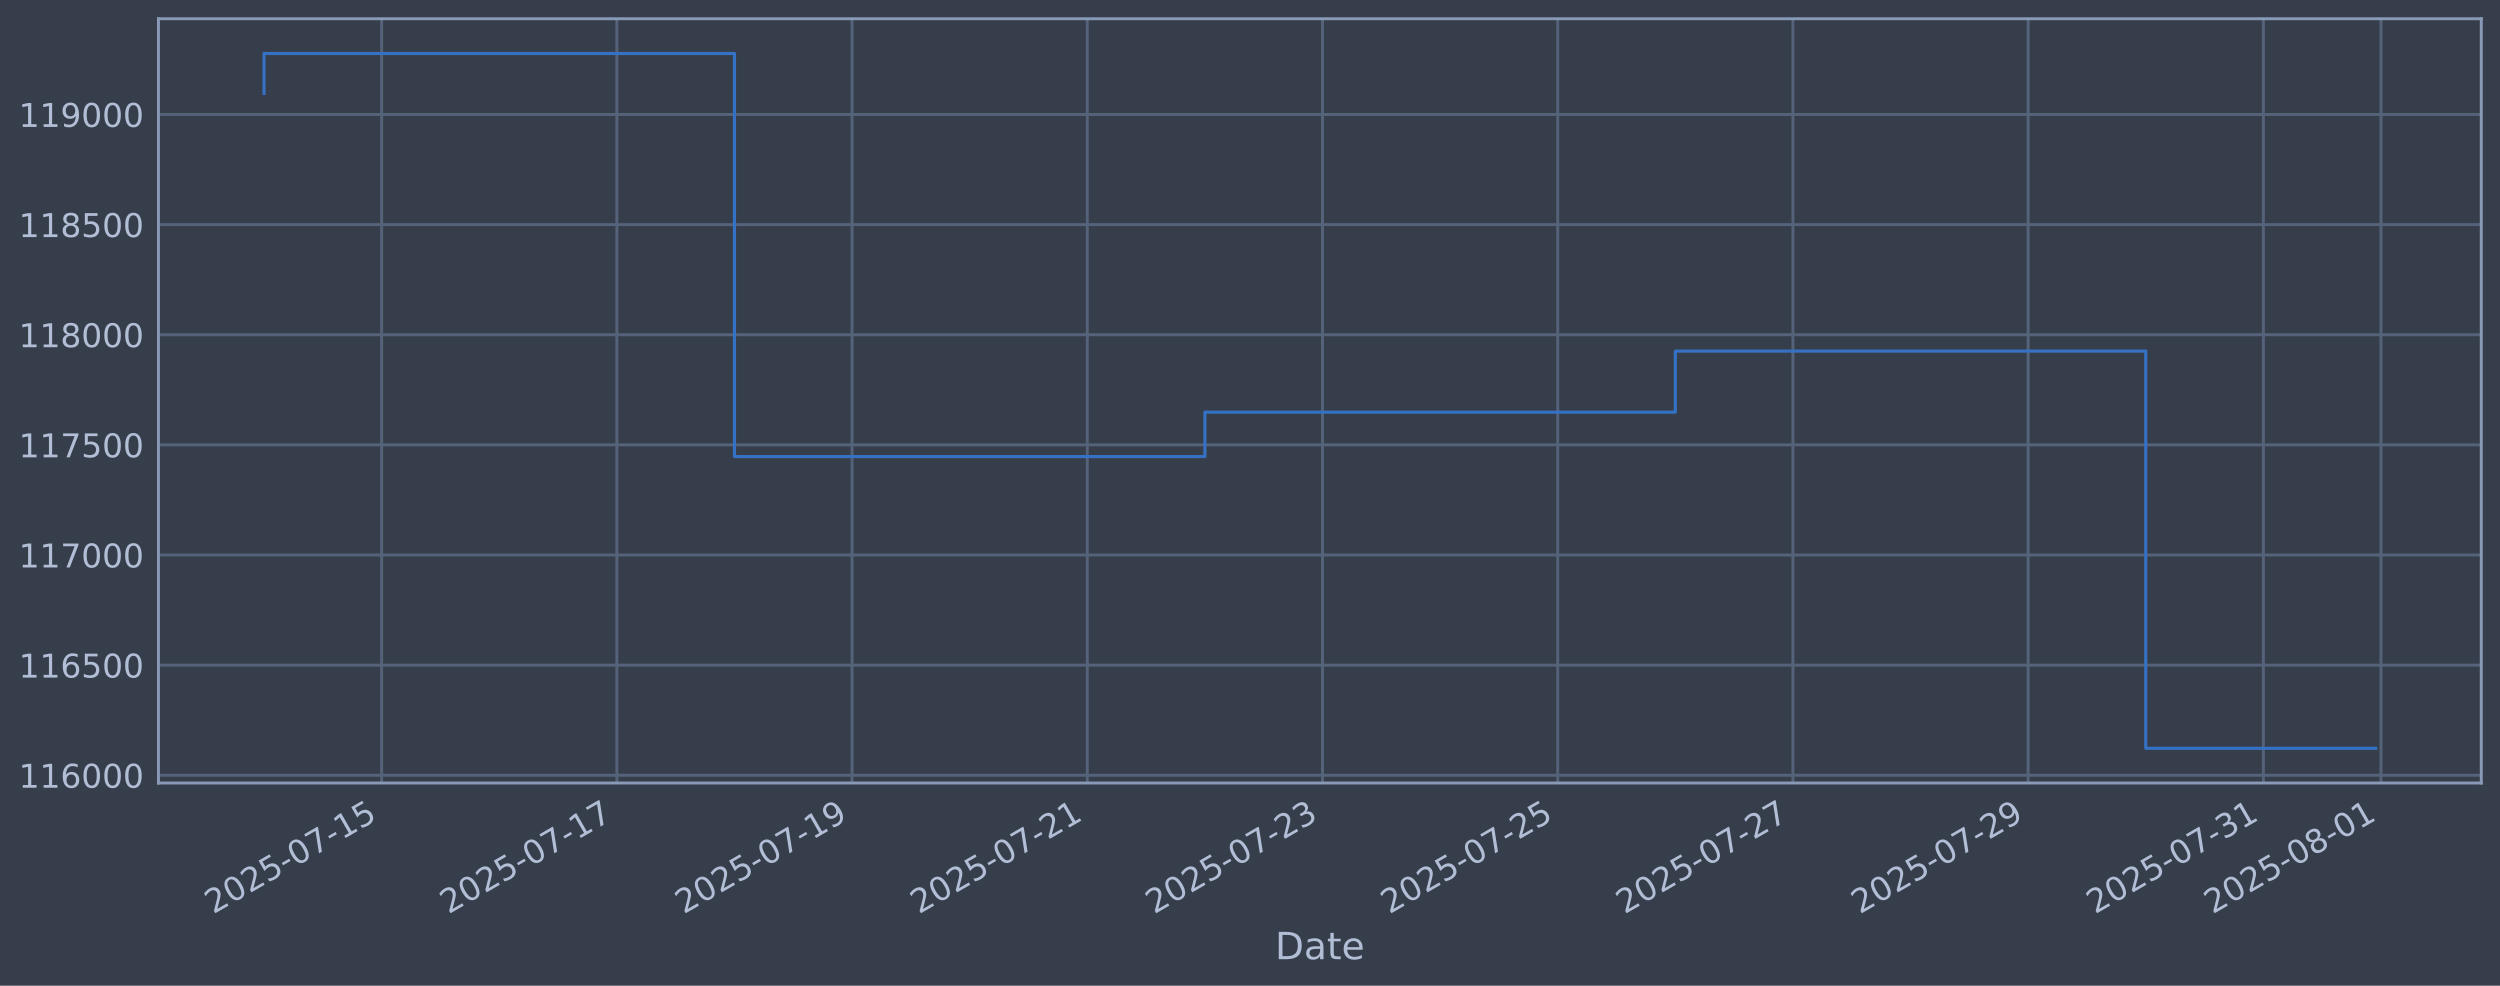
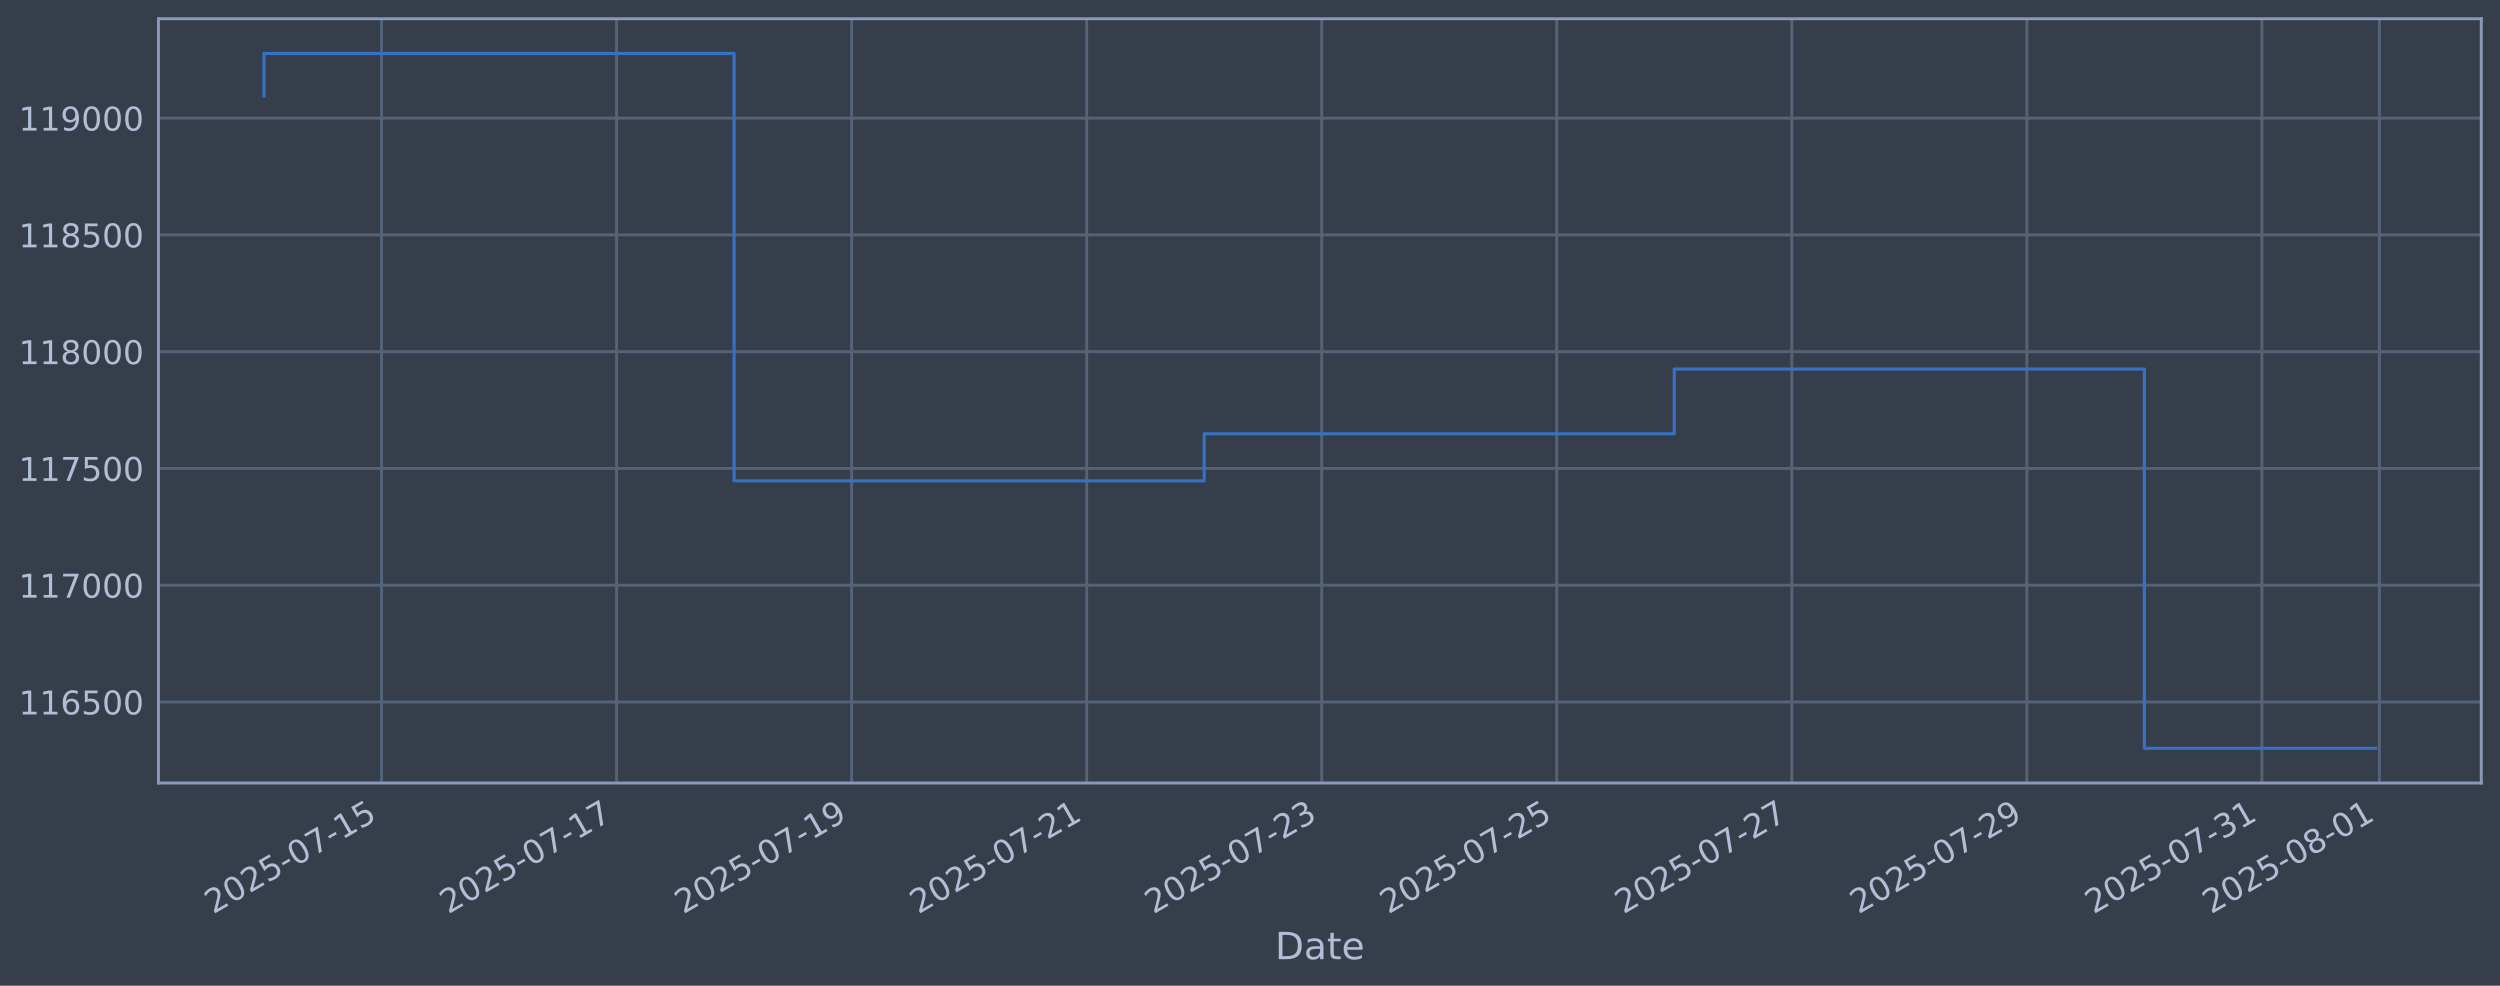
<svg xmlns="http://www.w3.org/2000/svg" xmlns:xlink="http://www.w3.org/1999/xlink" width="960.9pt" height="378.87pt" viewBox="0 0 960.9 378.87" version="1.1">
  <defs>
    <style type="text/css">*{stroke-linejoin: round; stroke-linecap: butt}</style>
  </defs>
  <g id="figure_1">
    <g id="patch_1">
      <path d="M 0 378.87  L 960.9 378.87  L 960.9 0  L 0 0  z " style="fill: #373e4b" />
    </g>
    <g id="axes_1">
      <g id="patch_2">
        <path d="M 60.901 300.96  L 953.701 300.96  L 953.701 7.2  L 60.901 7.2  z " style="fill: #373e4b" />
      </g>
      <g id="matplotlib.axis_1">
        <g id="xtick_1">
          <g id="line2d_1">
-             <path d="M 146.686 300.96  L 146.686 7.2  " clip-path="url(#p2fe5f89062)" style="fill: none; stroke: #546379; stroke-width: 1.12; stroke-linecap: square" />
+             <path d="M 146.653 300.96  L 146.653 7.2  " clip-path="url(#p78477dc98f)" style="fill: none; stroke: #546379; stroke-width: 1.12; stroke-linecap: square" />
          </g>
          <g id="line2d_2" />
          <g id="text_1">
-             <g style="fill: #b1bed6" transform="translate(81.96055 351.4642) rotate(-30) scale(0.126 -0.126)">
+             <g style="fill: #b1bed6" transform="translate(81.92715 351.4642) rotate(-30) scale(0.126 -0.126)">
              <defs>
                <path id="DejaVuSans-32" d="M 1228 531  L 3431 531  L 3431 0  L 469 0  L 469 531  Q 828 903 1448 1529  Q 2069 2156 2228 2338  Q 2531 2678 2651 2914  Q 2772 3150 2772 3378  Q 2772 3750 2511 3984  Q 2250 4219 1831 4219  Q 1534 4219 1204 4116  Q 875 4013 500 3803  L 500 4441  Q 881 4594 1212 4672  Q 1544 4750 1819 4750  Q 2544 4750 2975 4387  Q 3406 4025 3406 3419  Q 3406 3131 3298 2873  Q 3191 2616 2906 2266  Q 2828 2175 2409 1742  Q 1991 1309 1228 531  z " transform="scale(0.015625)" />
                <path id="DejaVuSans-30" d="M 2034 4250  Q 1547 4250 1301 3770  Q 1056 3291 1056 2328  Q 1056 1369 1301 889  Q 1547 409 2034 409  Q 2525 409 2770 889  Q 3016 1369 3016 2328  Q 3016 3291 2770 3770  Q 2525 4250 2034 4250  z M 2034 4750  Q 2819 4750 3233 4129  Q 3647 3509 3647 2328  Q 3647 1150 3233 529  Q 2819 -91 2034 -91  Q 1250 -91 836 529  Q 422 1150 422 2328  Q 422 3509 836 4129  Q 1250 4750 2034 4750  z " transform="scale(0.015625)" />
                <path id="DejaVuSans-35" d="M 691 4666  L 3169 4666  L 3169 4134  L 1269 4134  L 1269 2991  Q 1406 3038 1543 3061  Q 1681 3084 1819 3084  Q 2600 3084 3056 2656  Q 3513 2228 3513 1497  Q 3513 744 3044 326  Q 2575 -91 1722 -91  Q 1428 -91 1123 -41  Q 819 9 494 109  L 494 744  Q 775 591 1075 516  Q 1375 441 1709 441  Q 2250 441 2565 725  Q 2881 1009 2881 1497  Q 2881 1984 2565 2268  Q 2250 2553 1709 2553  Q 1456 2553 1204 2497  Q 953 2441 691 2322  L 691 4666  z " transform="scale(0.015625)" />
                <path id="DejaVuSans-2d" d="M 313 2009  L 1997 2009  L 1997 1497  L 313 1497  L 313 2009  z " transform="scale(0.015625)" />
                <path id="DejaVuSans-37" d="M 525 4666  L 3525 4666  L 3525 4397  L 1831 0  L 1172 0  L 2766 4134  L 525 4134  L 525 4666  z " transform="scale(0.015625)" />
                <path id="DejaVuSans-31" d="M 794 531  L 1825 531  L 1825 4091  L 703 3866  L 703 4441  L 1819 4666  L 2450 4666  L 2450 531  L 3481 531  L 3481 0  L 794 0  L 794 531  z " transform="scale(0.015625)" />
              </defs>
              <use xlink:href="#DejaVuSans-32" />
              <use xlink:href="#DejaVuSans-30" transform="translate(63.62305 0)" />
              <use xlink:href="#DejaVuSans-32" transform="translate(127.2461 0)" />
              <use xlink:href="#DejaVuSans-35" transform="translate(190.8691 0)" />
              <use xlink:href="#DejaVuSans-2d" transform="translate(254.4922 0)" />
              <use xlink:href="#DejaVuSans-30" transform="translate(290.5762 0)" />
              <use xlink:href="#DejaVuSans-37" transform="translate(354.1992 0)" />
              <use xlink:href="#DejaVuSans-2d" transform="translate(417.8223 0)" />
              <use xlink:href="#DejaVuSans-31" transform="translate(453.9062 0)" />
              <use xlink:href="#DejaVuSans-35" transform="translate(517.5293 0)" />
            </g>
          </g>
        </g>
        <g id="xtick_2">
          <g id="line2d_3">
-             <path d="M 237.094 300.96  L 237.094 7.2  " clip-path="url(#p2fe5f89062)" style="fill: none; stroke: #546379; stroke-width: 1.12; stroke-linecap: square" />
+             <path d="M 236.993 300.96  L 236.993 7.2  " clip-path="url(#p78477dc98f)" style="fill: none; stroke: #546379; stroke-width: 1.12; stroke-linecap: square" />
          </g>
          <g id="line2d_4" />
          <g id="text_2">
-             <g style="fill: #b1bed6" transform="translate(172.368 351.4642) rotate(-30) scale(0.126 -0.126)">
+             <g style="fill: #b1bed6" transform="translate(172.2678 351.4642) rotate(-30) scale(0.126 -0.126)">
              <use xlink:href="#DejaVuSans-32" />
              <use xlink:href="#DejaVuSans-30" transform="translate(63.62305 0)" />
              <use xlink:href="#DejaVuSans-32" transform="translate(127.2461 0)" />
              <use xlink:href="#DejaVuSans-35" transform="translate(190.8691 0)" />
              <use xlink:href="#DejaVuSans-2d" transform="translate(254.4922 0)" />
              <use xlink:href="#DejaVuSans-30" transform="translate(290.5762 0)" />
              <use xlink:href="#DejaVuSans-37" transform="translate(354.1992 0)" />
              <use xlink:href="#DejaVuSans-2d" transform="translate(417.8223 0)" />
              <use xlink:href="#DejaVuSans-31" transform="translate(453.9062 0)" />
              <use xlink:href="#DejaVuSans-37" transform="translate(517.5293 0)" />
            </g>
          </g>
        </g>
        <g id="xtick_3">
          <g id="line2d_5">
-             <path d="M 327.501 300.96  L 327.501 7.2  " clip-path="url(#p2fe5f89062)" style="fill: none; stroke: #546379; stroke-width: 1.12; stroke-linecap: square" />
+             <path d="M 327.334 300.96  L 327.334 7.2  " clip-path="url(#p78477dc98f)" style="fill: none; stroke: #546379; stroke-width: 1.12; stroke-linecap: square" />
          </g>
          <g id="line2d_6" />
          <g id="text_3">
-             <g style="fill: #b1bed6" transform="translate(262.7755 351.4642) rotate(-30) scale(0.126 -0.126)">
+             <g style="fill: #b1bed6" transform="translate(262.6085 351.4642) rotate(-30) scale(0.126 -0.126)">
              <defs>
                <path id="DejaVuSans-39" d="M 703 97  L 703 672  Q 941 559 1184 500  Q 1428 441 1663 441  Q 2288 441 2617 861  Q 2947 1281 2994 2138  Q 2813 1869 2534 1725  Q 2256 1581 1919 1581  Q 1219 1581 811 2004  Q 403 2428 403 3163  Q 403 3881 828 4315  Q 1253 4750 1959 4750  Q 2769 4750 3195 4129  Q 3622 3509 3622 2328  Q 3622 1225 3098 567  Q 2575 -91 1691 -91  Q 1453 -91 1209 -44  Q 966 3 703 97  z M 1959 2075  Q 2384 2075 2632 2365  Q 2881 2656 2881 3163  Q 2881 3666 2632 3958  Q 2384 4250 1959 4250  Q 1534 4250 1286 3958  Q 1038 3666 1038 3163  Q 1038 2656 1286 2365  Q 1534 2075 1959 2075  z " transform="scale(0.015625)" />
              </defs>
              <use xlink:href="#DejaVuSans-32" />
              <use xlink:href="#DejaVuSans-30" transform="translate(63.62305 0)" />
              <use xlink:href="#DejaVuSans-32" transform="translate(127.2461 0)" />
              <use xlink:href="#DejaVuSans-35" transform="translate(190.8691 0)" />
              <use xlink:href="#DejaVuSans-2d" transform="translate(254.4922 0)" />
              <use xlink:href="#DejaVuSans-30" transform="translate(290.5762 0)" />
              <use xlink:href="#DejaVuSans-37" transform="translate(354.1992 0)" />
              <use xlink:href="#DejaVuSans-2d" transform="translate(417.8223 0)" />
              <use xlink:href="#DejaVuSans-31" transform="translate(453.9062 0)" />
              <use xlink:href="#DejaVuSans-39" transform="translate(517.5293 0)" />
            </g>
          </g>
        </g>
        <g id="xtick_4">
          <g id="line2d_7">
-             <path d="M 417.908 300.96  L 417.908 7.2  " clip-path="url(#p2fe5f89062)" style="fill: none; stroke: #546379; stroke-width: 1.12; stroke-linecap: square" />
+             <path d="M 417.675 300.96  L 417.675 7.2  " clip-path="url(#p78477dc98f)" style="fill: none; stroke: #546379; stroke-width: 1.12; stroke-linecap: square" />
          </g>
          <g id="line2d_8" />
          <g id="text_4">
-             <g style="fill: #b1bed6" transform="translate(353.183 351.4642) rotate(-30) scale(0.126 -0.126)">
+             <g style="fill: #b1bed6" transform="translate(352.9492 351.4642) rotate(-30) scale(0.126 -0.126)">
              <use xlink:href="#DejaVuSans-32" />
              <use xlink:href="#DejaVuSans-30" transform="translate(63.62305 0)" />
              <use xlink:href="#DejaVuSans-32" transform="translate(127.2461 0)" />
              <use xlink:href="#DejaVuSans-35" transform="translate(190.8691 0)" />
              <use xlink:href="#DejaVuSans-2d" transform="translate(254.4922 0)" />
              <use xlink:href="#DejaVuSans-30" transform="translate(290.5762 0)" />
              <use xlink:href="#DejaVuSans-37" transform="translate(354.1992 0)" />
              <use xlink:href="#DejaVuSans-2d" transform="translate(417.8223 0)" />
              <use xlink:href="#DejaVuSans-32" transform="translate(453.9062 0)" />
              <use xlink:href="#DejaVuSans-31" transform="translate(517.5293 0)" />
            </g>
          </g>
        </g>
        <g id="xtick_5">
          <g id="line2d_9">
-             <path d="M 508.316 300.96  L 508.316 7.2  " clip-path="url(#p2fe5f89062)" style="fill: none; stroke: #546379; stroke-width: 1.12; stroke-linecap: square" />
+             <path d="M 508.015 300.96  L 508.015 7.2  " clip-path="url(#p78477dc98f)" style="fill: none; stroke: #546379; stroke-width: 1.12; stroke-linecap: square" />
          </g>
          <g id="line2d_10" />
          <g id="text_5">
-             <g style="fill: #b1bed6" transform="translate(443.5904 351.4642) rotate(-30) scale(0.126 -0.126)">
+             <g style="fill: #b1bed6" transform="translate(443.2899 351.4642) rotate(-30) scale(0.126 -0.126)">
              <defs>
                <path id="DejaVuSans-33" d="M 2597 2516  Q 3050 2419 3304 2112  Q 3559 1806 3559 1356  Q 3559 666 3084 287  Q 2609 -91 1734 -91  Q 1441 -91 1130 -33  Q 819 25 488 141  L 488 750  Q 750 597 1062 519  Q 1375 441 1716 441  Q 2309 441 2620 675  Q 2931 909 2931 1356  Q 2931 1769 2642 2001  Q 2353 2234 1838 2234  L 1294 2234  L 1294 2753  L 1863 2753  Q 2328 2753 2575 2939  Q 2822 3125 2822 3475  Q 2822 3834 2567 4026  Q 2313 4219 1838 4219  Q 1578 4219 1281 4162  Q 984 4106 628 3988  L 628 4550  Q 988 4650 1302 4700  Q 1616 4750 1894 4750  Q 2613 4750 3031 4423  Q 3450 4097 3450 3541  Q 3450 3153 3228 2886  Q 3006 2619 2597 2516  z " transform="scale(0.015625)" />
              </defs>
              <use xlink:href="#DejaVuSans-32" />
              <use xlink:href="#DejaVuSans-30" transform="translate(63.62305 0)" />
              <use xlink:href="#DejaVuSans-32" transform="translate(127.2461 0)" />
              <use xlink:href="#DejaVuSans-35" transform="translate(190.8691 0)" />
              <use xlink:href="#DejaVuSans-2d" transform="translate(254.4922 0)" />
              <use xlink:href="#DejaVuSans-30" transform="translate(290.5762 0)" />
              <use xlink:href="#DejaVuSans-37" transform="translate(354.1992 0)" />
              <use xlink:href="#DejaVuSans-2d" transform="translate(417.8223 0)" />
              <use xlink:href="#DejaVuSans-32" transform="translate(453.9062 0)" />
              <use xlink:href="#DejaVuSans-33" transform="translate(517.5293 0)" />
            </g>
          </g>
        </g>
        <g id="xtick_6">
          <g id="line2d_11">
-             <path d="M 598.723 300.96  L 598.723 7.2  " clip-path="url(#p2fe5f89062)" style="fill: none; stroke: #546379; stroke-width: 1.12; stroke-linecap: square" />
+             <path d="M 598.356 300.96  L 598.356 7.2  " clip-path="url(#p78477dc98f)" style="fill: none; stroke: #546379; stroke-width: 1.12; stroke-linecap: square" />
          </g>
          <g id="line2d_12" />
          <g id="text_6">
-             <g style="fill: #b1bed6" transform="translate(533.9979 351.4642) rotate(-30) scale(0.126 -0.126)">
+             <g style="fill: #b1bed6" transform="translate(533.6305 351.4642) rotate(-30) scale(0.126 -0.126)">
              <use xlink:href="#DejaVuSans-32" />
              <use xlink:href="#DejaVuSans-30" transform="translate(63.62305 0)" />
              <use xlink:href="#DejaVuSans-32" transform="translate(127.2461 0)" />
              <use xlink:href="#DejaVuSans-35" transform="translate(190.8691 0)" />
              <use xlink:href="#DejaVuSans-2d" transform="translate(254.4922 0)" />
              <use xlink:href="#DejaVuSans-30" transform="translate(290.5762 0)" />
              <use xlink:href="#DejaVuSans-37" transform="translate(354.1992 0)" />
              <use xlink:href="#DejaVuSans-2d" transform="translate(417.8223 0)" />
              <use xlink:href="#DejaVuSans-32" transform="translate(453.9062 0)" />
              <use xlink:href="#DejaVuSans-35" transform="translate(517.5293 0)" />
            </g>
          </g>
        </g>
        <g id="xtick_7">
          <g id="line2d_13">
-             <path d="M 689.131 300.96  L 689.131 7.2  " clip-path="url(#p2fe5f89062)" style="fill: none; stroke: #546379; stroke-width: 1.12; stroke-linecap: square" />
+             <path d="M 688.697 300.96  L 688.697 7.2  " clip-path="url(#p78477dc98f)" style="fill: none; stroke: #546379; stroke-width: 1.12; stroke-linecap: square" />
          </g>
          <g id="line2d_14" />
          <g id="text_7">
-             <g style="fill: #b1bed6" transform="translate(624.4054 351.4642) rotate(-30) scale(0.126 -0.126)">
+             <g style="fill: #b1bed6" transform="translate(623.9712 351.4642) rotate(-30) scale(0.126 -0.126)">
              <use xlink:href="#DejaVuSans-32" />
              <use xlink:href="#DejaVuSans-30" transform="translate(63.62305 0)" />
              <use xlink:href="#DejaVuSans-32" transform="translate(127.2461 0)" />
              <use xlink:href="#DejaVuSans-35" transform="translate(190.8691 0)" />
              <use xlink:href="#DejaVuSans-2d" transform="translate(254.4922 0)" />
              <use xlink:href="#DejaVuSans-30" transform="translate(290.5762 0)" />
              <use xlink:href="#DejaVuSans-37" transform="translate(354.1992 0)" />
              <use xlink:href="#DejaVuSans-2d" transform="translate(417.8223 0)" />
              <use xlink:href="#DejaVuSans-32" transform="translate(453.9062 0)" />
              <use xlink:href="#DejaVuSans-37" transform="translate(517.5293 0)" />
            </g>
          </g>
        </g>
        <g id="xtick_8">
          <g id="line2d_15">
-             <path d="M 779.538 300.96  L 779.538 7.2  " clip-path="url(#p2fe5f89062)" style="fill: none; stroke: #546379; stroke-width: 1.12; stroke-linecap: square" />
+             <path d="M 779.037 300.96  L 779.037 7.2  " clip-path="url(#p78477dc98f)" style="fill: none; stroke: #546379; stroke-width: 1.12; stroke-linecap: square" />
          </g>
          <g id="line2d_16" />
          <g id="text_8">
-             <g style="fill: #b1bed6" transform="translate(714.8129 351.4642) rotate(-30) scale(0.126 -0.126)">
+             <g style="fill: #b1bed6" transform="translate(714.3119 351.4642) rotate(-30) scale(0.126 -0.126)">
              <use xlink:href="#DejaVuSans-32" />
              <use xlink:href="#DejaVuSans-30" transform="translate(63.62305 0)" />
              <use xlink:href="#DejaVuSans-32" transform="translate(127.2461 0)" />
              <use xlink:href="#DejaVuSans-35" transform="translate(190.8691 0)" />
              <use xlink:href="#DejaVuSans-2d" transform="translate(254.4922 0)" />
              <use xlink:href="#DejaVuSans-30" transform="translate(290.5762 0)" />
              <use xlink:href="#DejaVuSans-37" transform="translate(354.1992 0)" />
              <use xlink:href="#DejaVuSans-2d" transform="translate(417.8223 0)" />
              <use xlink:href="#DejaVuSans-32" transform="translate(453.9062 0)" />
              <use xlink:href="#DejaVuSans-39" transform="translate(517.5293 0)" />
            </g>
          </g>
        </g>
        <g id="xtick_9">
          <g id="line2d_17">
-             <path d="M 869.946 300.96  L 869.946 7.2  " clip-path="url(#p2fe5f89062)" style="fill: none; stroke: #546379; stroke-width: 1.12; stroke-linecap: square" />
+             <path d="M 869.378 300.96  L 869.378 7.2  " clip-path="url(#p78477dc98f)" style="fill: none; stroke: #546379; stroke-width: 1.12; stroke-linecap: square" />
          </g>
          <g id="line2d_18" />
          <g id="text_9">
-             <g style="fill: #b1bed6" transform="translate(805.2203 351.4642) rotate(-30) scale(0.126 -0.126)">
+             <g style="fill: #b1bed6" transform="translate(804.6526 351.4642) rotate(-30) scale(0.126 -0.126)">
              <use xlink:href="#DejaVuSans-32" />
              <use xlink:href="#DejaVuSans-30" transform="translate(63.62305 0)" />
              <use xlink:href="#DejaVuSans-32" transform="translate(127.2461 0)" />
              <use xlink:href="#DejaVuSans-35" transform="translate(190.8691 0)" />
              <use xlink:href="#DejaVuSans-2d" transform="translate(254.4922 0)" />
              <use xlink:href="#DejaVuSans-30" transform="translate(290.5762 0)" />
              <use xlink:href="#DejaVuSans-37" transform="translate(354.1992 0)" />
              <use xlink:href="#DejaVuSans-2d" transform="translate(417.8223 0)" />
              <use xlink:href="#DejaVuSans-33" transform="translate(453.9062 0)" />
              <use xlink:href="#DejaVuSans-31" transform="translate(517.5293 0)" />
            </g>
          </g>
        </g>
        <g id="xtick_10">
          <g id="line2d_19">
-             <path d="M 915.15 300.96  L 915.15 7.2  " clip-path="url(#p2fe5f89062)" style="fill: none; stroke: #546379; stroke-width: 1.12; stroke-linecap: square" />
+             <path d="M 914.548 300.96  L 914.548 7.2  " clip-path="url(#p78477dc98f)" style="fill: none; stroke: #546379; stroke-width: 1.12; stroke-linecap: square" />
          </g>
          <g id="line2d_20" />
          <g id="text_10">
-             <g style="fill: #b1bed6" transform="translate(850.4241 351.4642) rotate(-30) scale(0.126 -0.126)">
+             <g style="fill: #b1bed6" transform="translate(849.8229 351.4642) rotate(-30) scale(0.126 -0.126)">
              <defs>
                <path id="DejaVuSans-38" d="M 2034 2216  Q 1584 2216 1326 1975  Q 1069 1734 1069 1313  Q 1069 891 1326 650  Q 1584 409 2034 409  Q 2484 409 2743 651  Q 3003 894 3003 1313  Q 3003 1734 2745 1975  Q 2488 2216 2034 2216  z M 1403 2484  Q 997 2584 770 2862  Q 544 3141 544 3541  Q 544 4100 942 4425  Q 1341 4750 2034 4750  Q 2731 4750 3128 4425  Q 3525 4100 3525 3541  Q 3525 3141 3298 2862  Q 3072 2584 2669 2484  Q 3125 2378 3379 2068  Q 3634 1759 3634 1313  Q 3634 634 3220 271  Q 2806 -91 2034 -91  Q 1263 -91 848 271  Q 434 634 434 1313  Q 434 1759 690 2068  Q 947 2378 1403 2484  z M 1172 3481  Q 1172 3119 1398 2916  Q 1625 2713 2034 2713  Q 2441 2713 2670 2916  Q 2900 3119 2900 3481  Q 2900 3844 2670 4047  Q 2441 4250 2034 4250  Q 1625 4250 1398 4047  Q 1172 3844 1172 3481  z " transform="scale(0.015625)" />
              </defs>
              <use xlink:href="#DejaVuSans-32" />
              <use xlink:href="#DejaVuSans-30" transform="translate(63.62305 0)" />
              <use xlink:href="#DejaVuSans-32" transform="translate(127.2461 0)" />
              <use xlink:href="#DejaVuSans-35" transform="translate(190.8691 0)" />
              <use xlink:href="#DejaVuSans-2d" transform="translate(254.4922 0)" />
              <use xlink:href="#DejaVuSans-30" transform="translate(290.5762 0)" />
              <use xlink:href="#DejaVuSans-38" transform="translate(354.1992 0)" />
              <use xlink:href="#DejaVuSans-2d" transform="translate(417.8223 0)" />
              <use xlink:href="#DejaVuSans-30" transform="translate(453.9062 0)" />
              <use xlink:href="#DejaVuSans-31" transform="translate(517.5293 0)" />
            </g>
          </g>
        </g>
        <g id="text_11">
          <g style="fill: #b1bed6" transform="translate(490.0914 368.6753) scale(0.144 -0.144)">
            <defs>
              <path id="DejaVuSans-44" d="M 1259 4147  L 1259 519  L 2022 519  Q 2988 519 3436 956  Q 3884 1394 3884 2338  Q 3884 3275 3436 3711  Q 2988 4147 2022 4147  L 1259 4147  z M 628 4666  L 1925 4666  Q 3281 4666 3915 4102  Q 4550 3538 4550 2338  Q 4550 1131 3912 565  Q 3275 0 1925 0  L 628 0  L 628 4666  z " transform="scale(0.015625)" />
              <path id="DejaVuSans-61" d="M 2194 1759  Q 1497 1759 1228 1600  Q 959 1441 959 1056  Q 959 750 1161 570  Q 1363 391 1709 391  Q 2188 391 2477 730  Q 2766 1069 2766 1631  L 2766 1759  L 2194 1759  z M 3341 1997  L 3341 0  L 2766 0  L 2766 531  Q 2569 213 2275 61  Q 1981 -91 1556 -91  Q 1019 -91 701 211  Q 384 513 384 1019  Q 384 1609 779 1909  Q 1175 2209 1959 2209  L 2766 2209  L 2766 2266  Q 2766 2663 2505 2880  Q 2244 3097 1772 3097  Q 1472 3097 1187 3025  Q 903 2953 641 2809  L 641 3341  Q 956 3463 1253 3523  Q 1550 3584 1831 3584  Q 2591 3584 2966 3190  Q 3341 2797 3341 1997  z " transform="scale(0.015625)" />
              <path id="DejaVuSans-74" d="M 1172 4494  L 1172 3500  L 2356 3500  L 2356 3053  L 1172 3053  L 1172 1153  Q 1172 725 1289 603  Q 1406 481 1766 481  L 2356 481  L 2356 0  L 1766 0  Q 1100 0 847 248  Q 594 497 594 1153  L 594 3053  L 172 3053  L 172 3500  L 594 3500  L 594 4494  L 1172 4494  z " transform="scale(0.015625)" />
              <path id="DejaVuSans-65" d="M 3597 1894  L 3597 1613  L 953 1613  Q 991 1019 1311 708  Q 1631 397 2203 397  Q 2534 397 2845 478  Q 3156 559 3463 722  L 3463 178  Q 3153 47 2828 -22  Q 2503 -91 2169 -91  Q 1331 -91 842 396  Q 353 884 353 1716  Q 353 2575 817 3079  Q 1281 3584 2069 3584  Q 2775 3584 3186 3129  Q 3597 2675 3597 1894  z M 3022 2063  Q 3016 2534 2758 2815  Q 2500 3097 2075 3097  Q 1594 3097 1305 2825  Q 1016 2553 972 2059  L 3022 2063  z " transform="scale(0.015625)" />
            </defs>
            <use xlink:href="#DejaVuSans-44" />
            <use xlink:href="#DejaVuSans-61" transform="translate(77.00195 0)" />
            <use xlink:href="#DejaVuSans-74" transform="translate(138.2812 0)" />
            <use xlink:href="#DejaVuSans-65" transform="translate(177.4902 0)" />
          </g>
        </g>
      </g>
      <g id="matplotlib.axis_2">
        <g id="ytick_1">
          <g id="line2d_21">
-             <path d="M 60.901 297.978  L 953.701 297.978  " clip-path="url(#p2fe5f89062)" style="fill: none; stroke: #546379; stroke-width: 1.12; stroke-linecap: square" />
+             <path d="M 60.901 269.814  L 953.701 269.814  " clip-path="url(#p78477dc98f)" style="fill: none; stroke: #546379; stroke-width: 1.12; stroke-linecap: square" />
          </g>
          <g id="line2d_22" />
          <g id="text_12">
-             <g style="fill: #b1bed6" transform="translate(7.2 302.7652) scale(0.126 -0.126)">
+             <g style="fill: #b1bed6" transform="translate(7.2 274.6009) scale(0.126 -0.126)">
              <defs>
                <path id="DejaVuSans-36" d="M 2113 2584  Q 1688 2584 1439 2293  Q 1191 2003 1191 1497  Q 1191 994 1439 701  Q 1688 409 2113 409  Q 2538 409 2786 701  Q 3034 994 3034 1497  Q 3034 2003 2786 2293  Q 2538 2584 2113 2584  z M 3366 4563  L 3366 3988  Q 3128 4100 2886 4159  Q 2644 4219 2406 4219  Q 1781 4219 1451 3797  Q 1122 3375 1075 2522  Q 1259 2794 1537 2939  Q 1816 3084 2150 3084  Q 2853 3084 3261 2657  Q 3669 2231 3669 1497  Q 3669 778 3244 343  Q 2819 -91 2113 -91  Q 1303 -91 875 529  Q 447 1150 447 2328  Q 447 3434 972 4092  Q 1497 4750 2381 4750  Q 2619 4750 2861 4703  Q 3103 4656 3366 4563  z " transform="scale(0.015625)" />
              </defs>
              <use xlink:href="#DejaVuSans-31" />
              <use xlink:href="#DejaVuSans-31" transform="translate(63.62305 0)" />
              <use xlink:href="#DejaVuSans-36" transform="translate(127.2461 0)" />
-               <use xlink:href="#DejaVuSans-30" transform="translate(190.8691 0)" />
+               <use xlink:href="#DejaVuSans-35" transform="translate(190.8691 0)" />
              <use xlink:href="#DejaVuSans-30" transform="translate(254.4922 0)" />
              <use xlink:href="#DejaVuSans-30" transform="translate(318.1152 0)" />
            </g>
          </g>
        </g>
        <g id="ytick_2">
          <g id="line2d_23">
-             <path d="M 60.901 255.647  L 953.701 255.647  " clip-path="url(#p2fe5f89062)" style="fill: none; stroke: #546379; stroke-width: 1.12; stroke-linecap: square" />
+             <path d="M 60.901 224.932  L 953.701 224.932  " clip-path="url(#p78477dc98f)" style="fill: none; stroke: #546379; stroke-width: 1.12; stroke-linecap: square" />
          </g>
          <g id="line2d_24" />
          <g id="text_13">
-             <g style="fill: #b1bed6" transform="translate(7.2 260.4341) scale(0.126 -0.126)">
-               <use xlink:href="#DejaVuSans-31" />
-               <use xlink:href="#DejaVuSans-31" transform="translate(63.62305 0)" />
-               <use xlink:href="#DejaVuSans-36" transform="translate(127.2461 0)" />
-               <use xlink:href="#DejaVuSans-35" transform="translate(190.8691 0)" />
+             <g style="fill: #b1bed6" transform="translate(7.2 229.7189) scale(0.126 -0.126)">
+               <use xlink:href="#DejaVuSans-31" />
+               <use xlink:href="#DejaVuSans-31" transform="translate(63.62305 0)" />
+               <use xlink:href="#DejaVuSans-37" transform="translate(127.2461 0)" />
+               <use xlink:href="#DejaVuSans-30" transform="translate(190.8691 0)" />
              <use xlink:href="#DejaVuSans-30" transform="translate(254.4922 0)" />
              <use xlink:href="#DejaVuSans-30" transform="translate(318.1152 0)" />
            </g>
          </g>
        </g>
        <g id="ytick_3">
          <g id="line2d_25">
-             <path d="M 60.901 213.316  L 953.701 213.316  " clip-path="url(#p2fe5f89062)" style="fill: none; stroke: #546379; stroke-width: 1.12; stroke-linecap: square" />
+             <path d="M 60.901 180.05  L 953.701 180.05  " clip-path="url(#p78477dc98f)" style="fill: none; stroke: #546379; stroke-width: 1.12; stroke-linecap: square" />
          </g>
          <g id="line2d_26" />
          <g id="text_14">
-             <g style="fill: #b1bed6" transform="translate(7.2 218.103) scale(0.126 -0.126)">
+             <g style="fill: #b1bed6" transform="translate(7.2 184.8369) scale(0.126 -0.126)">
              <use xlink:href="#DejaVuSans-31" />
              <use xlink:href="#DejaVuSans-31" transform="translate(63.62305 0)" />
              <use xlink:href="#DejaVuSans-37" transform="translate(127.2461 0)" />
-               <use xlink:href="#DejaVuSans-30" transform="translate(190.8691 0)" />
+               <use xlink:href="#DejaVuSans-35" transform="translate(190.8691 0)" />
              <use xlink:href="#DejaVuSans-30" transform="translate(254.4922 0)" />
              <use xlink:href="#DejaVuSans-30" transform="translate(318.1152 0)" />
            </g>
          </g>
        </g>
        <g id="ytick_4">
          <g id="line2d_27">
-             <path d="M 60.901 170.985  L 953.701 170.985  " clip-path="url(#p2fe5f89062)" style="fill: none; stroke: #546379; stroke-width: 1.12; stroke-linecap: square" />
+             <path d="M 60.901 135.168  L 953.701 135.168  " clip-path="url(#p78477dc98f)" style="fill: none; stroke: #546379; stroke-width: 1.12; stroke-linecap: square" />
          </g>
          <g id="line2d_28" />
          <g id="text_15">
-             <g style="fill: #b1bed6" transform="translate(7.2 175.7718) scale(0.126 -0.126)">
-               <use xlink:href="#DejaVuSans-31" />
-               <use xlink:href="#DejaVuSans-31" transform="translate(63.62305 0)" />
-               <use xlink:href="#DejaVuSans-37" transform="translate(127.2461 0)" />
-               <use xlink:href="#DejaVuSans-35" transform="translate(190.8691 0)" />
+             <g style="fill: #b1bed6" transform="translate(7.2 139.9549) scale(0.126 -0.126)">
+               <use xlink:href="#DejaVuSans-31" />
+               <use xlink:href="#DejaVuSans-31" transform="translate(63.62305 0)" />
+               <use xlink:href="#DejaVuSans-38" transform="translate(127.2461 0)" />
+               <use xlink:href="#DejaVuSans-30" transform="translate(190.8691 0)" />
              <use xlink:href="#DejaVuSans-30" transform="translate(254.4922 0)" />
              <use xlink:href="#DejaVuSans-30" transform="translate(318.1152 0)" />
            </g>
          </g>
        </g>
        <g id="ytick_5">
          <g id="line2d_29">
-             <path d="M 60.901 128.654  L 953.701 128.654  " clip-path="url(#p2fe5f89062)" style="fill: none; stroke: #546379; stroke-width: 1.12; stroke-linecap: square" />
+             <path d="M 60.901 90.286  L 953.701 90.286  " clip-path="url(#p78477dc98f)" style="fill: none; stroke: #546379; stroke-width: 1.12; stroke-linecap: square" />
          </g>
          <g id="line2d_30" />
          <g id="text_16">
-             <g style="fill: #b1bed6" transform="translate(7.2 133.4407) scale(0.126 -0.126)">
+             <g style="fill: #b1bed6" transform="translate(7.2 95.07291) scale(0.126 -0.126)">
              <use xlink:href="#DejaVuSans-31" />
              <use xlink:href="#DejaVuSans-31" transform="translate(63.62305 0)" />
              <use xlink:href="#DejaVuSans-38" transform="translate(127.2461 0)" />
-               <use xlink:href="#DejaVuSans-30" transform="translate(190.8691 0)" />
+               <use xlink:href="#DejaVuSans-35" transform="translate(190.8691 0)" />
              <use xlink:href="#DejaVuSans-30" transform="translate(254.4922 0)" />
              <use xlink:href="#DejaVuSans-30" transform="translate(318.1152 0)" />
            </g>
          </g>
        </g>
        <g id="ytick_6">
          <g id="line2d_31">
-             <path d="M 60.901 86.323  L 953.701 86.323  " clip-path="url(#p2fe5f89062)" style="fill: none; stroke: #546379; stroke-width: 1.12; stroke-linecap: square" />
+             <path d="M 60.901 45.404  L 953.701 45.404  " clip-path="url(#p78477dc98f)" style="fill: none; stroke: #546379; stroke-width: 1.12; stroke-linecap: square" />
          </g>
          <g id="line2d_32" />
          <g id="text_17">
-             <g style="fill: #b1bed6" transform="translate(7.2 91.10961) scale(0.126 -0.126)">
-               <use xlink:href="#DejaVuSans-31" />
-               <use xlink:href="#DejaVuSans-31" transform="translate(63.62305 0)" />
-               <use xlink:href="#DejaVuSans-38" transform="translate(127.2461 0)" />
-               <use xlink:href="#DejaVuSans-35" transform="translate(190.8691 0)" />
-               <use xlink:href="#DejaVuSans-30" transform="translate(254.4922 0)" />
-               <use xlink:href="#DejaVuSans-30" transform="translate(318.1152 0)" />
-             </g>
-           </g>
-         </g>
-         <g id="ytick_7">
-           <g id="line2d_33">
-             <path d="M 60.901 43.991  L 953.701 43.991  " clip-path="url(#p2fe5f89062)" style="fill: none; stroke: #546379; stroke-width: 1.12; stroke-linecap: square" />
-           </g>
-           <g id="line2d_34" />
-           <g id="text_18">
-             <g style="fill: #b1bed6" transform="translate(7.2 48.77848) scale(0.126 -0.126)">
+             <g style="fill: #b1bed6" transform="translate(7.2 50.19091) scale(0.126 -0.126)">
              <use xlink:href="#DejaVuSans-31" />
              <use xlink:href="#DejaVuSans-31" transform="translate(63.62305 0)" />
              <use xlink:href="#DejaVuSans-39" transform="translate(127.2461 0)" />
              <use xlink:href="#DejaVuSans-30" transform="translate(190.8691 0)" />
              <use xlink:href="#DejaVuSans-30" transform="translate(254.4922 0)" />
              <use xlink:href="#DejaVuSans-30" transform="translate(318.1152 0)" />
            </g>
          </g>
        </g>
      </g>
-       <g id="line2d_35">
-         <path d="M 101.482 35.916  L 101.482 20.553  L 282.297 20.553  L 282.297 175.49  L 463.112 175.49  L 463.112 158.427  L 643.927 158.427  L 643.927 134.957  L 824.742 134.957  L 824.742 287.607  L 913.119 287.607  " clip-path="url(#p2fe5f89062)" style="fill: none; stroke: #3572c6; stroke-width: 1.2; stroke-linecap: square" />
+       <g id="line2d_33">
+         <path d="M 101.482 36.841  L 101.482 20.553  L 282.164 20.553  L 282.164 184.826  L 462.845 184.826  L 462.845 166.735  L 643.526 166.735  L 643.526 141.851  L 824.208 141.851  L 824.208 287.607  L 913.119 287.607  " clip-path="url(#p78477dc98f)" style="fill: none; stroke: #3572c6; stroke-width: 1.2; stroke-linecap: square" />
      </g>
      <g id="patch_3">
        <path d="M 60.901 300.96  L 60.901 7.2  " style="fill: none; stroke: #899ab8; stroke-width: 1.12; stroke-linejoin: miter; stroke-linecap: square" />
      </g>
      <g id="patch_4">
        <path d="M 953.701 300.96  L 953.701 7.2  " style="fill: none; stroke: #899ab8; stroke-width: 1.12; stroke-linejoin: miter; stroke-linecap: square" />
      </g>
      <g id="patch_5">
        <path d="M 60.901 300.96  L 953.701 300.96  " style="fill: none; stroke: #899ab8; stroke-width: 1.12; stroke-linejoin: miter; stroke-linecap: square" />
      </g>
      <g id="patch_6">
        <path d="M 60.901 7.2  L 953.701 7.2  " style="fill: none; stroke: #899ab8; stroke-width: 1.12; stroke-linejoin: miter; stroke-linecap: square" />
      </g>
    </g>
  </g>
  <defs>
-     <clipPath id="p2fe5f89062">
+     <clipPath id="p78477dc98f">
      <rect x="60.901" y="7.2" width="892.8" height="293.76" />
    </clipPath>
  </defs>
</svg>
